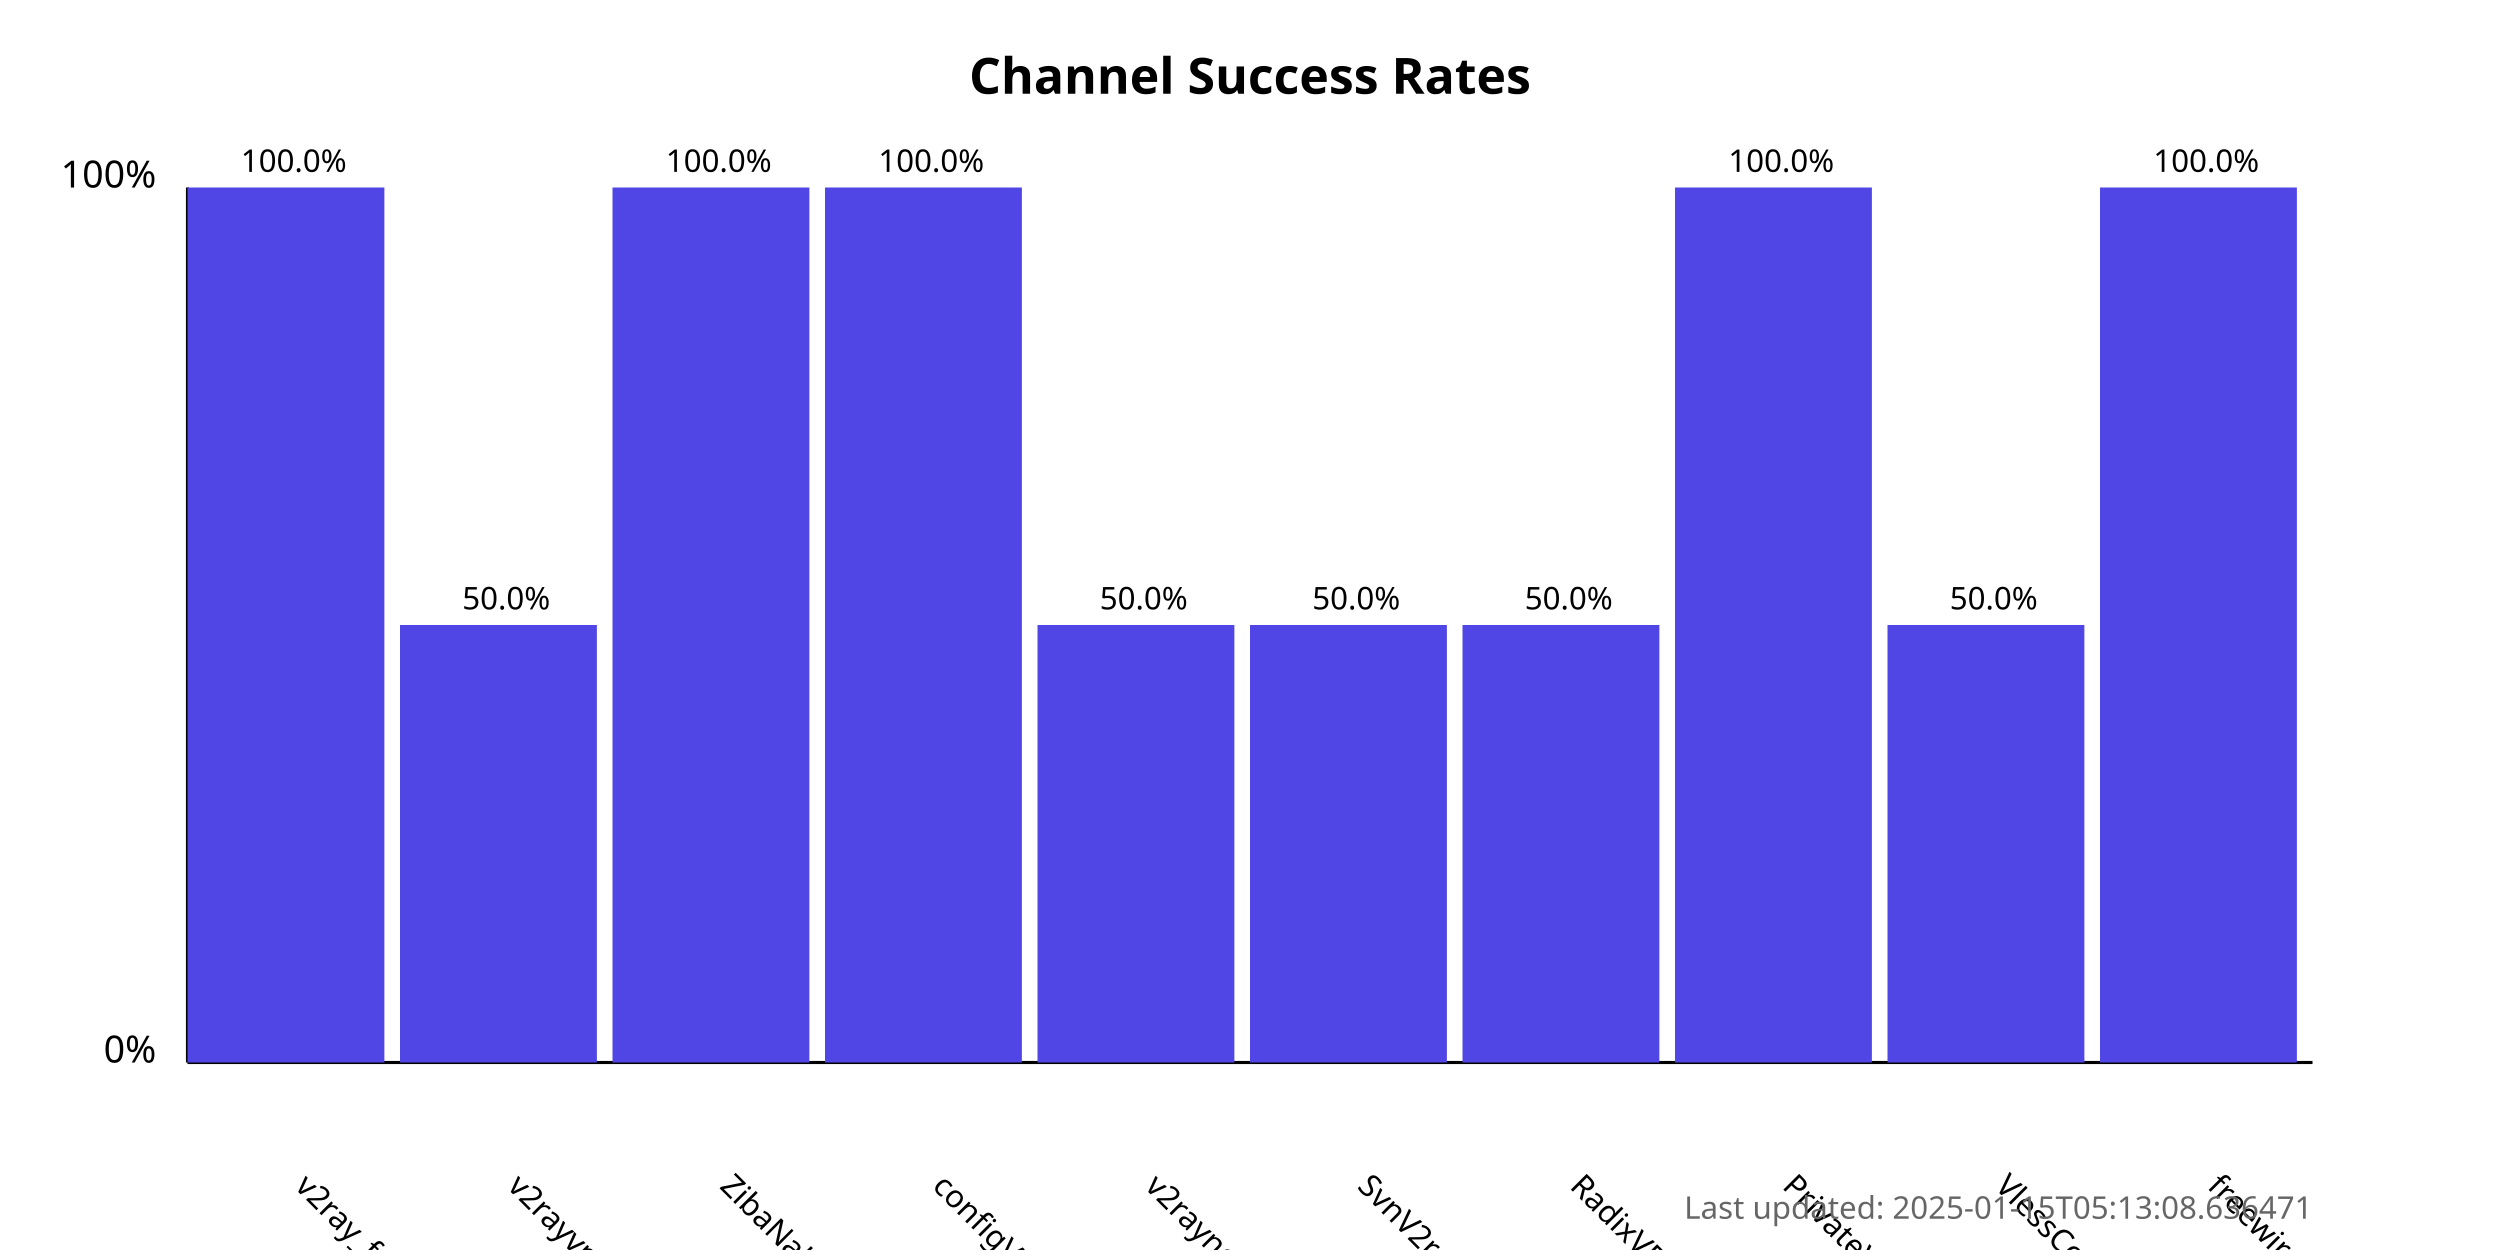
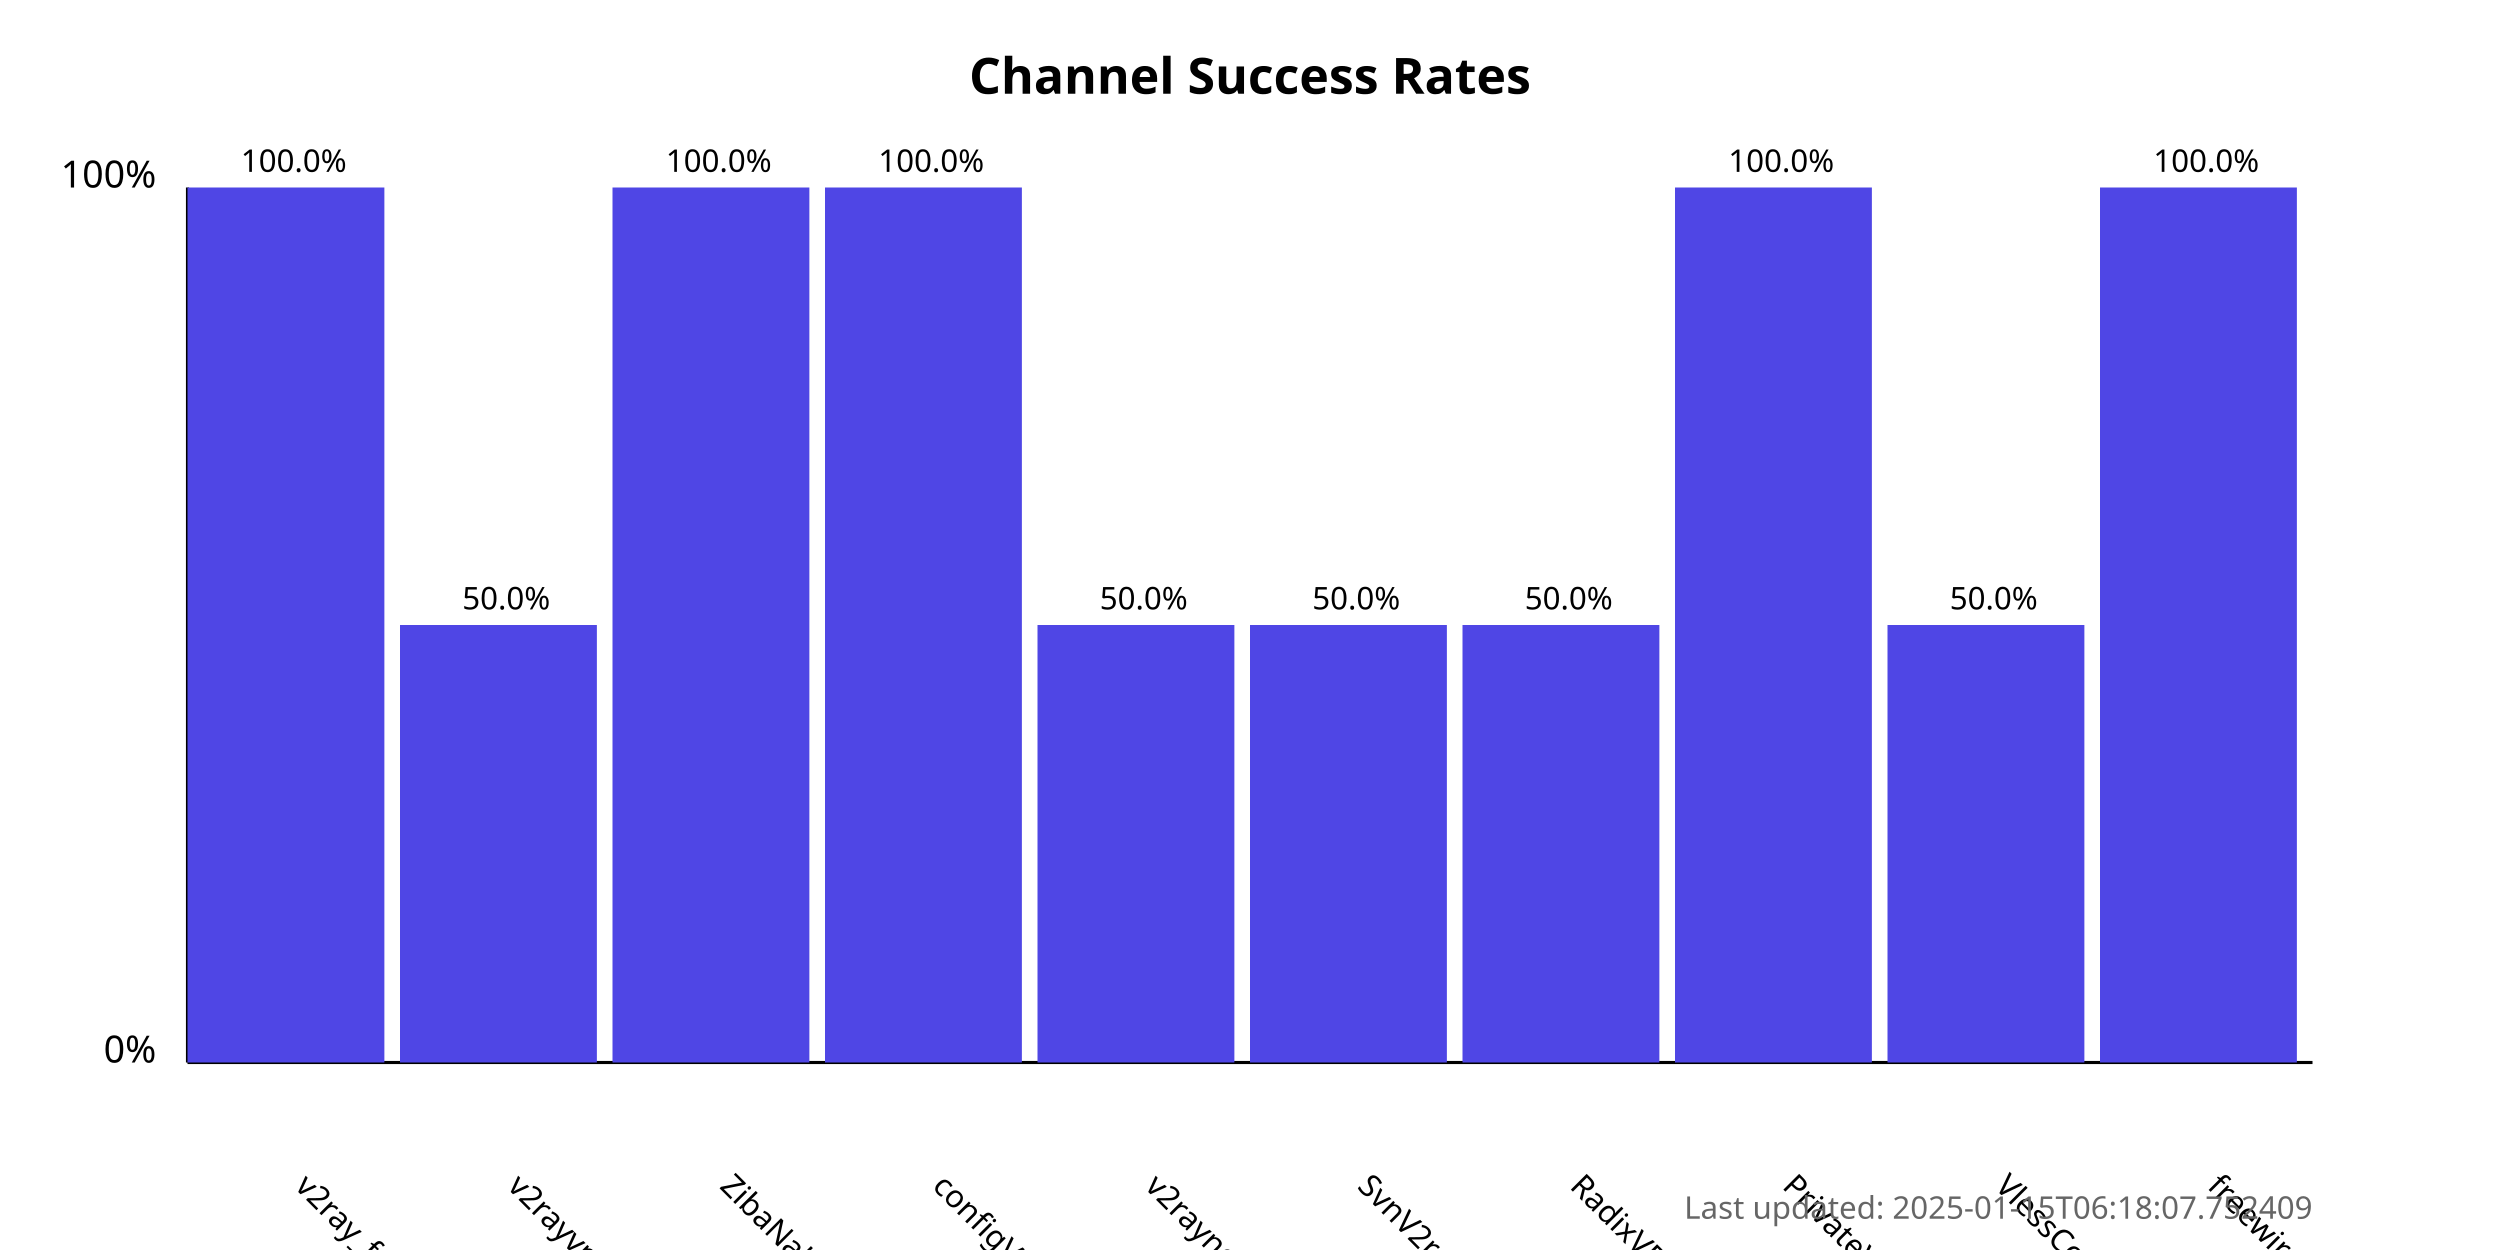
<svg xmlns="http://www.w3.org/2000/svg" width="800" height="400">
  <style>
            .chart-title { font: bold 16px sans-serif; }
            .axis-label { font: 12px sans-serif; }
            .tick-label { font: 10px sans-serif; }
            .bar { fill: #4f46e5; }
            .bar:hover { fill: #6366f1; }
            .timestamp { font: 10px sans-serif; fill: #666; }
        </style>
  <text x="400.0" y="30" text-anchor="middle" class="chart-title">
            Channel Success Rates
        </text>
  <line x1="60" y1="340" x2="60" y2="60" stroke="black" stroke-width="1" />
  <line x1="60" y1="340" x2="740" y2="340" stroke="black" stroke-width="1" />
  <text x="50" y="340" text-anchor="end" class="axis-label">0%</text>
  <text x="50" y="60" text-anchor="end" class="axis-label">100%</text>
  <g>
    <rect x="60" y="60.0" width="63.0" height="280.0" class="bar" />
    <text x="94.0" y="380" transform="rotate(45, 94.0, 380)" text-anchor="start" class="tick-label">
                v2ray_free_conf
            </text>
    <text x="94.0" y="55.0" text-anchor="middle" class="tick-label">
                100.0%
            </text>
  </g>
  <g>
    <rect x="128.0" y="200.0" width="63.0" height="140.0" class="bar" />
    <text x="162.0" y="380" transform="rotate(45, 162.0, 380)" text-anchor="start" class="tick-label">
                v2rayvpno
            </text>
    <text x="162.0" y="195.0" text-anchor="middle" class="tick-label">
                50.0%
            </text>
  </g>
  <g>
    <rect x="196.0" y="60.0" width="63.0" height="280.0" class="bar" />
    <text x="230.0" y="380" transform="rotate(45, 230.0, 380)" text-anchor="start" class="tick-label">
                ZibaNabz
            </text>
    <text x="230.0" y="55.0" text-anchor="middle" class="tick-label">
                100.0%
            </text>
  </g>
  <g>
    <rect x="264.0" y="60.0" width="63.0" height="280.0" class="bar" />
    <text x="298.0" y="380" transform="rotate(45, 298.0, 380)" text-anchor="start" class="tick-label">
                configV2rayForFree
            </text>
    <text x="298.0" y="55.0" text-anchor="middle" class="tick-label">
                100.0%
            </text>
  </g>
  <g>
    <rect x="332.0" y="200.0" width="63.0" height="140.0" class="bar" />
    <text x="366.0" y="380" transform="rotate(45, 366.0, 380)" text-anchor="start" class="tick-label">
                v2rayngvpn
            </text>
    <text x="366.0" y="195.0" text-anchor="middle" class="tick-label">
                50.0%
            </text>
  </g>
  <g>
    <rect x="400.0" y="200.0" width="63.0" height="140.0" class="bar" />
    <text x="434.0" y="380" transform="rotate(45, 434.0, 380)" text-anchor="start" class="tick-label">
                SvnV2ray
            </text>
    <text x="434.0" y="195.0" text-anchor="middle" class="tick-label">
                50.0%
            </text>
  </g>
  <g>
    <rect x="468.0" y="200.0" width="63.0" height="140.0" class="bar" />
    <text x="502.0" y="380" transform="rotate(45, 502.0, 380)" text-anchor="start" class="tick-label">
                RadixVPN
            </text>
    <text x="502.0" y="195.0" text-anchor="middle" class="tick-label">
                50.0%
            </text>
  </g>
  <g>
    <rect x="536.0" y="60.0" width="63.0" height="280.0" class="bar" />
    <text x="570.0" y="380" transform="rotate(45, 570.0, 380)" text-anchor="start" class="tick-label">
                PrivateVPNs
            </text>
    <text x="570.0" y="55.0" text-anchor="middle" class="tick-label">
                100.0%
            </text>
  </g>
  <g>
    <rect x="604.0" y="200.0" width="63.0" height="140.0" class="bar" />
    <text x="638.0" y="380" transform="rotate(45, 638.0, 380)" text-anchor="start" class="tick-label">
                VlessConfig
            </text>
    <text x="638.0" y="195.0" text-anchor="middle" class="tick-label">
                50.0%
            </text>
  </g>
  <g>
    <rect x="672.0" y="60.0" width="63.0" height="280.0" class="bar" />
    <text x="706.0" y="380" transform="rotate(45, 706.0, 380)" text-anchor="start" class="tick-label">
                freewireguard
            </text>
    <text x="706.0" y="55.0" text-anchor="middle" class="tick-label">
                100.0%
            </text>
  </g>
  <text x="740" y="390" text-anchor="end" class="timestamp">
-             Last updated: 2025-01-15T05:13:08.636471
+             Last updated: 2025-01-15T06:18:07.752409
        </text>
</svg>
